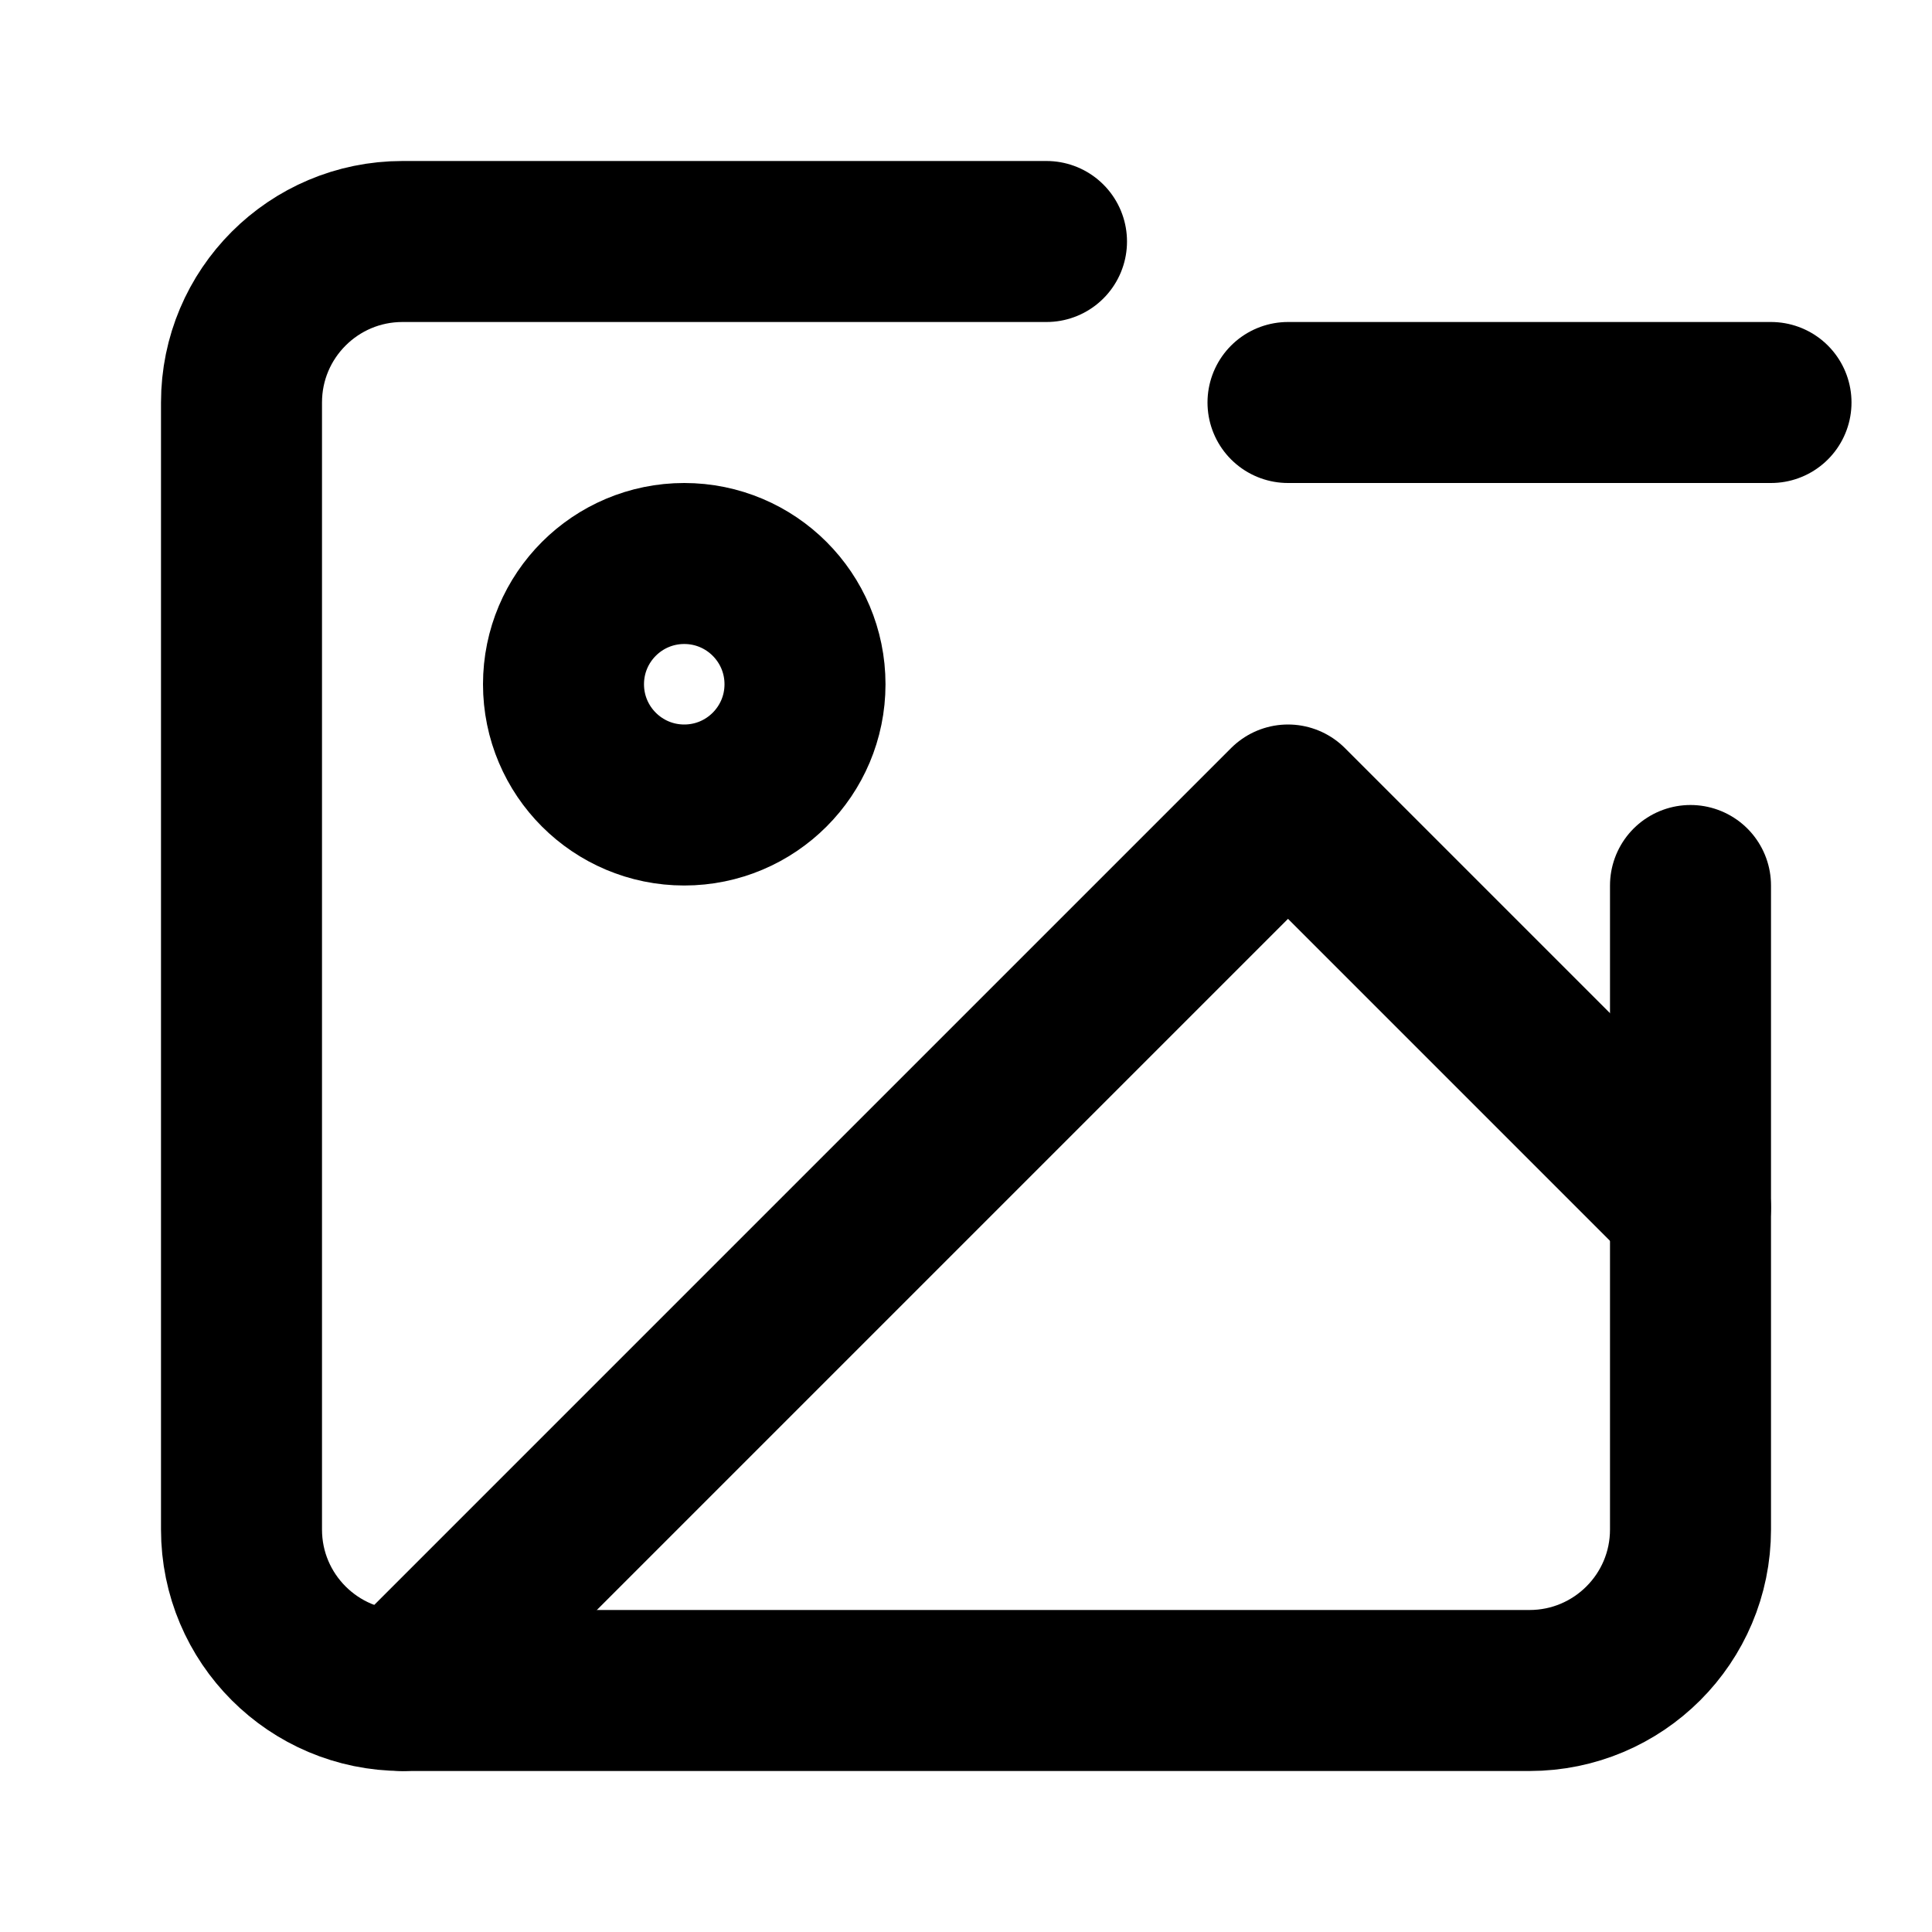
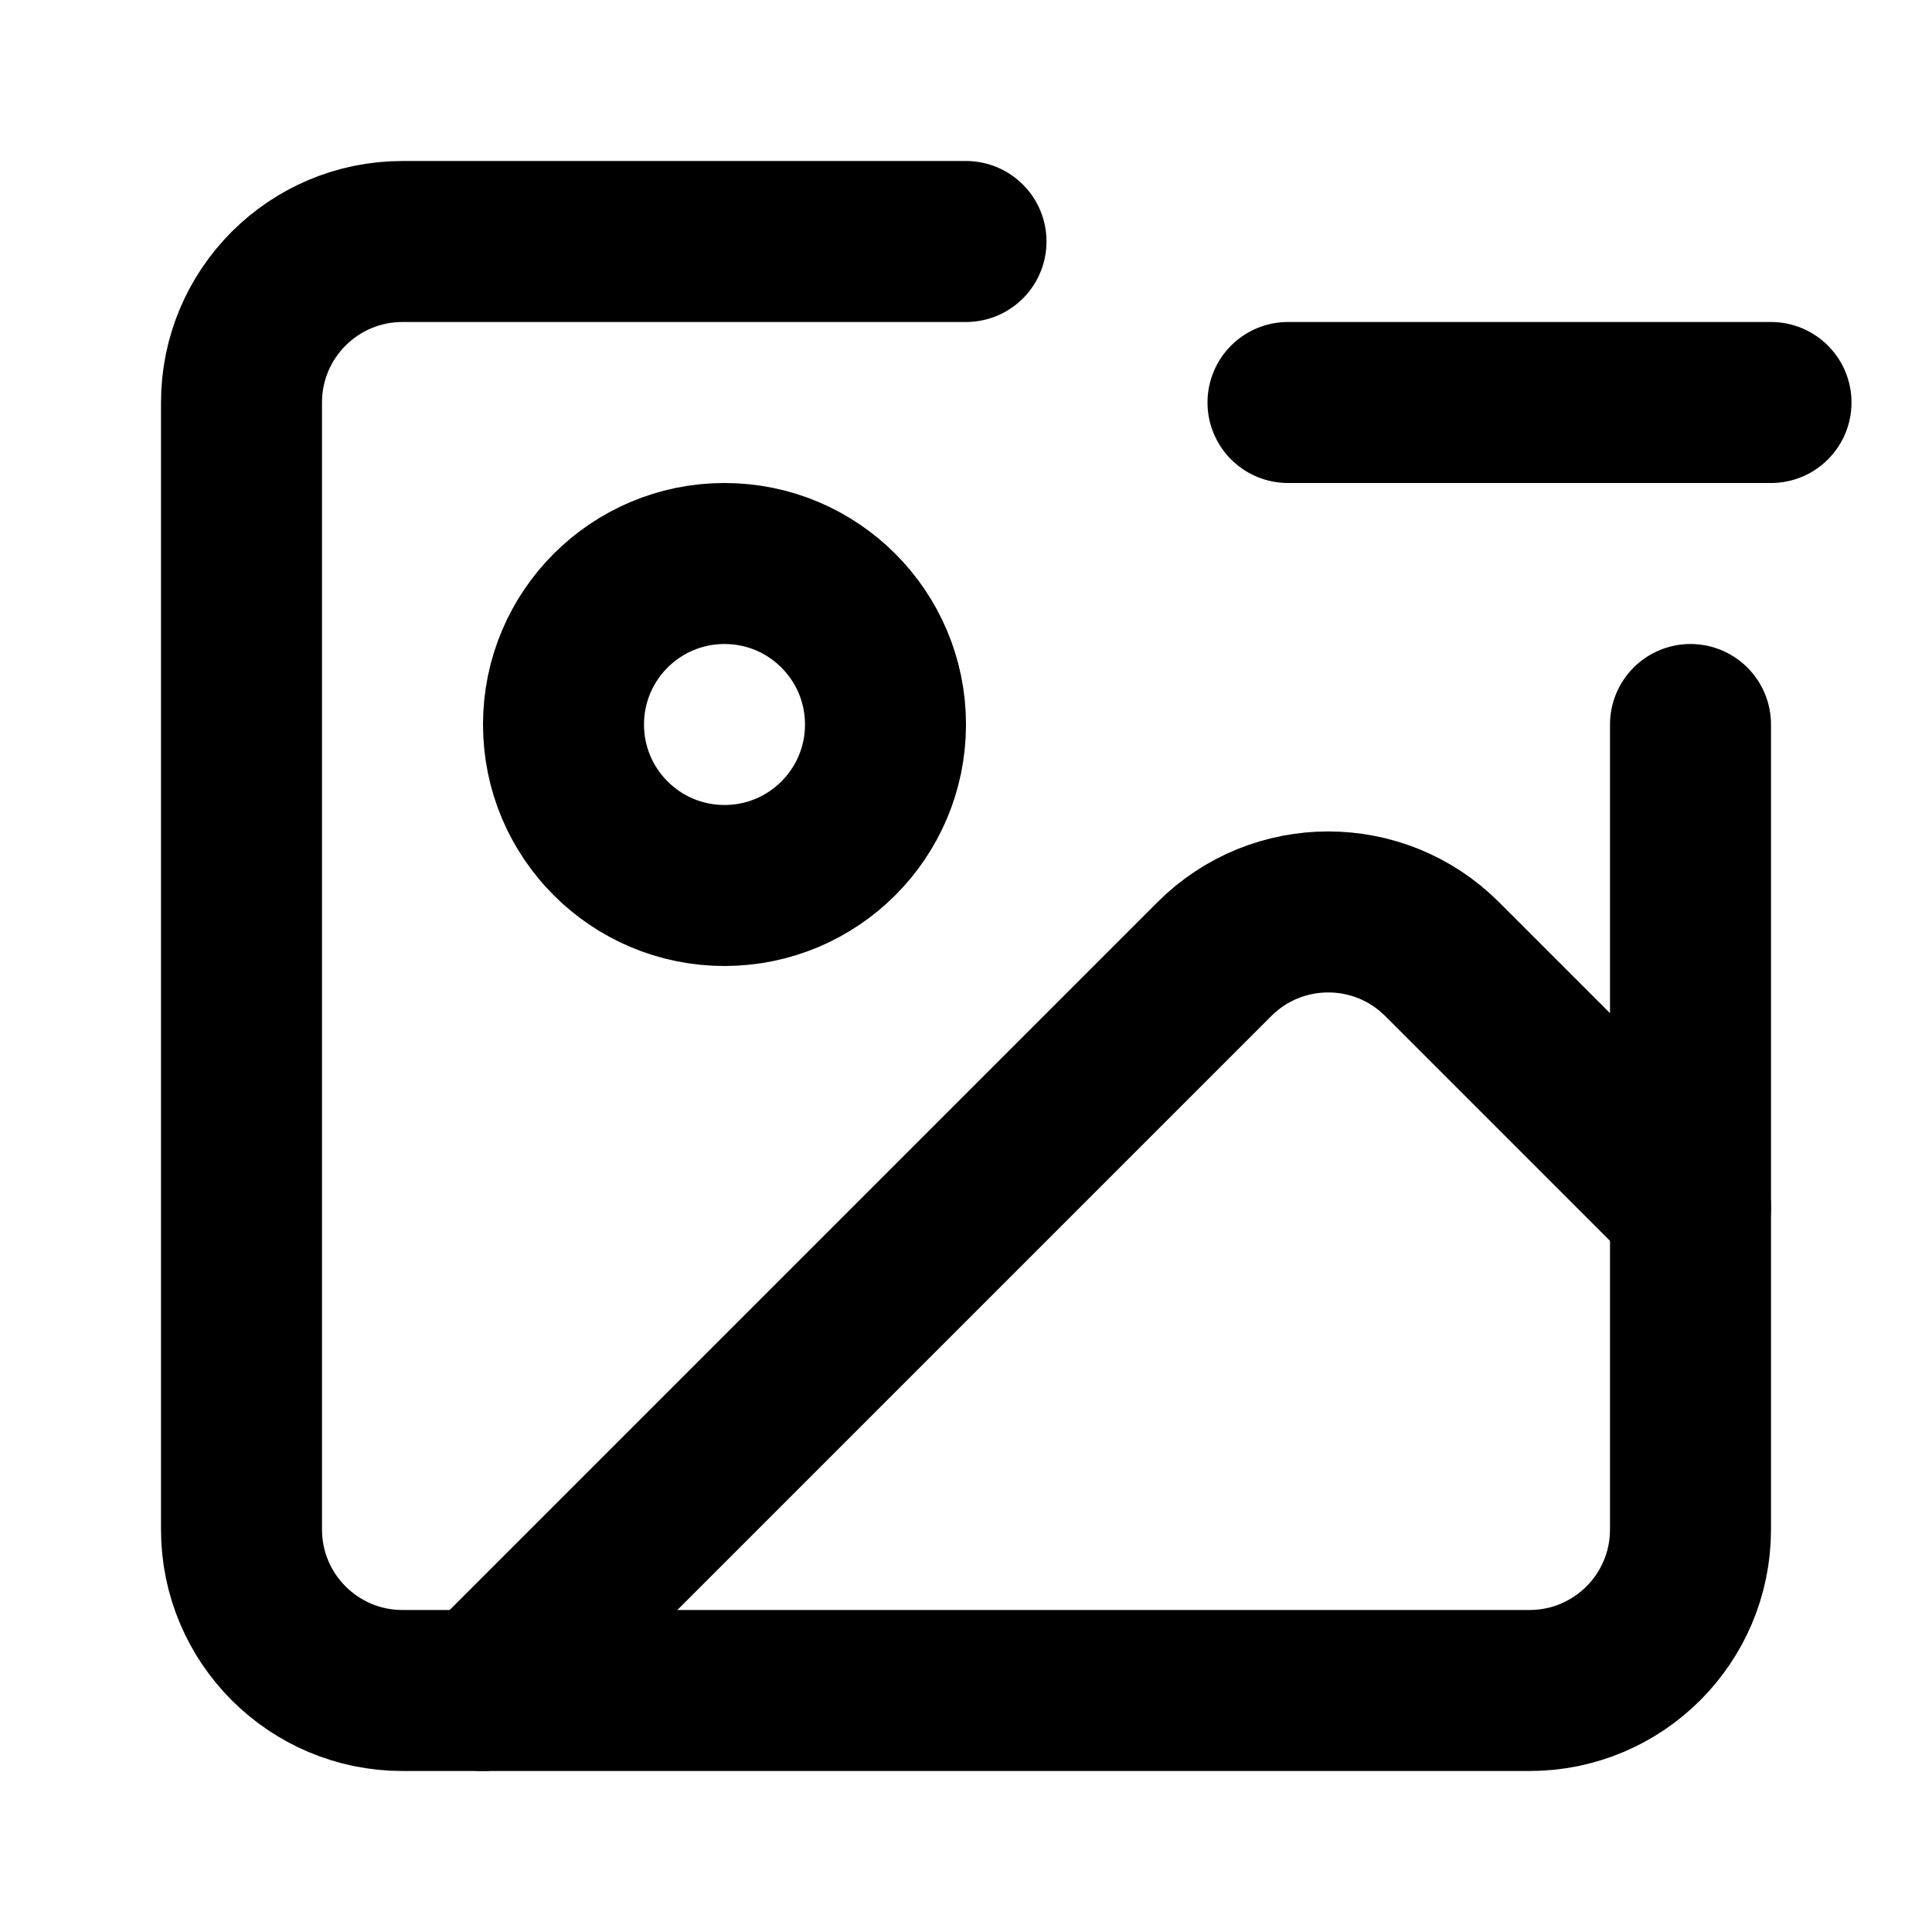
<svg xmlns="http://www.w3.org/2000/svg" width="24" height="24" viewBox="0 0 24 24" fill="none" stroke="currentColor" stroke-width="2" stroke-linecap="round" stroke-linejoin="round">
-   <path d="M21 11v8a2 2 0 0 1-2 2H5a2 2 0 0 1-2-2V5a2 2 0 0 1 2-2h8" />
-   <path d="M8.5 10a1.5 1.5 0 1 0 0-3 1.5 1.5 0 0 0 0 3z" />
-   <path d="m21 15-5-5L5 21" />
-   <path d="M22 5h-6" />
+   <path d="M21 9v10a2 2 0 0 1-2 2H5a2 2 0 0 1-2-2V5a2 2 0 0 1 2-2h7" />
+   <line x1="16" y1="5" x2="22" y2="5" />
+   <circle cx="9" cy="9" r="2" />
+   <path d="m21 15-3.086-3.086a2 2 0 0 0-2.828 0L6 21" />
</svg>
